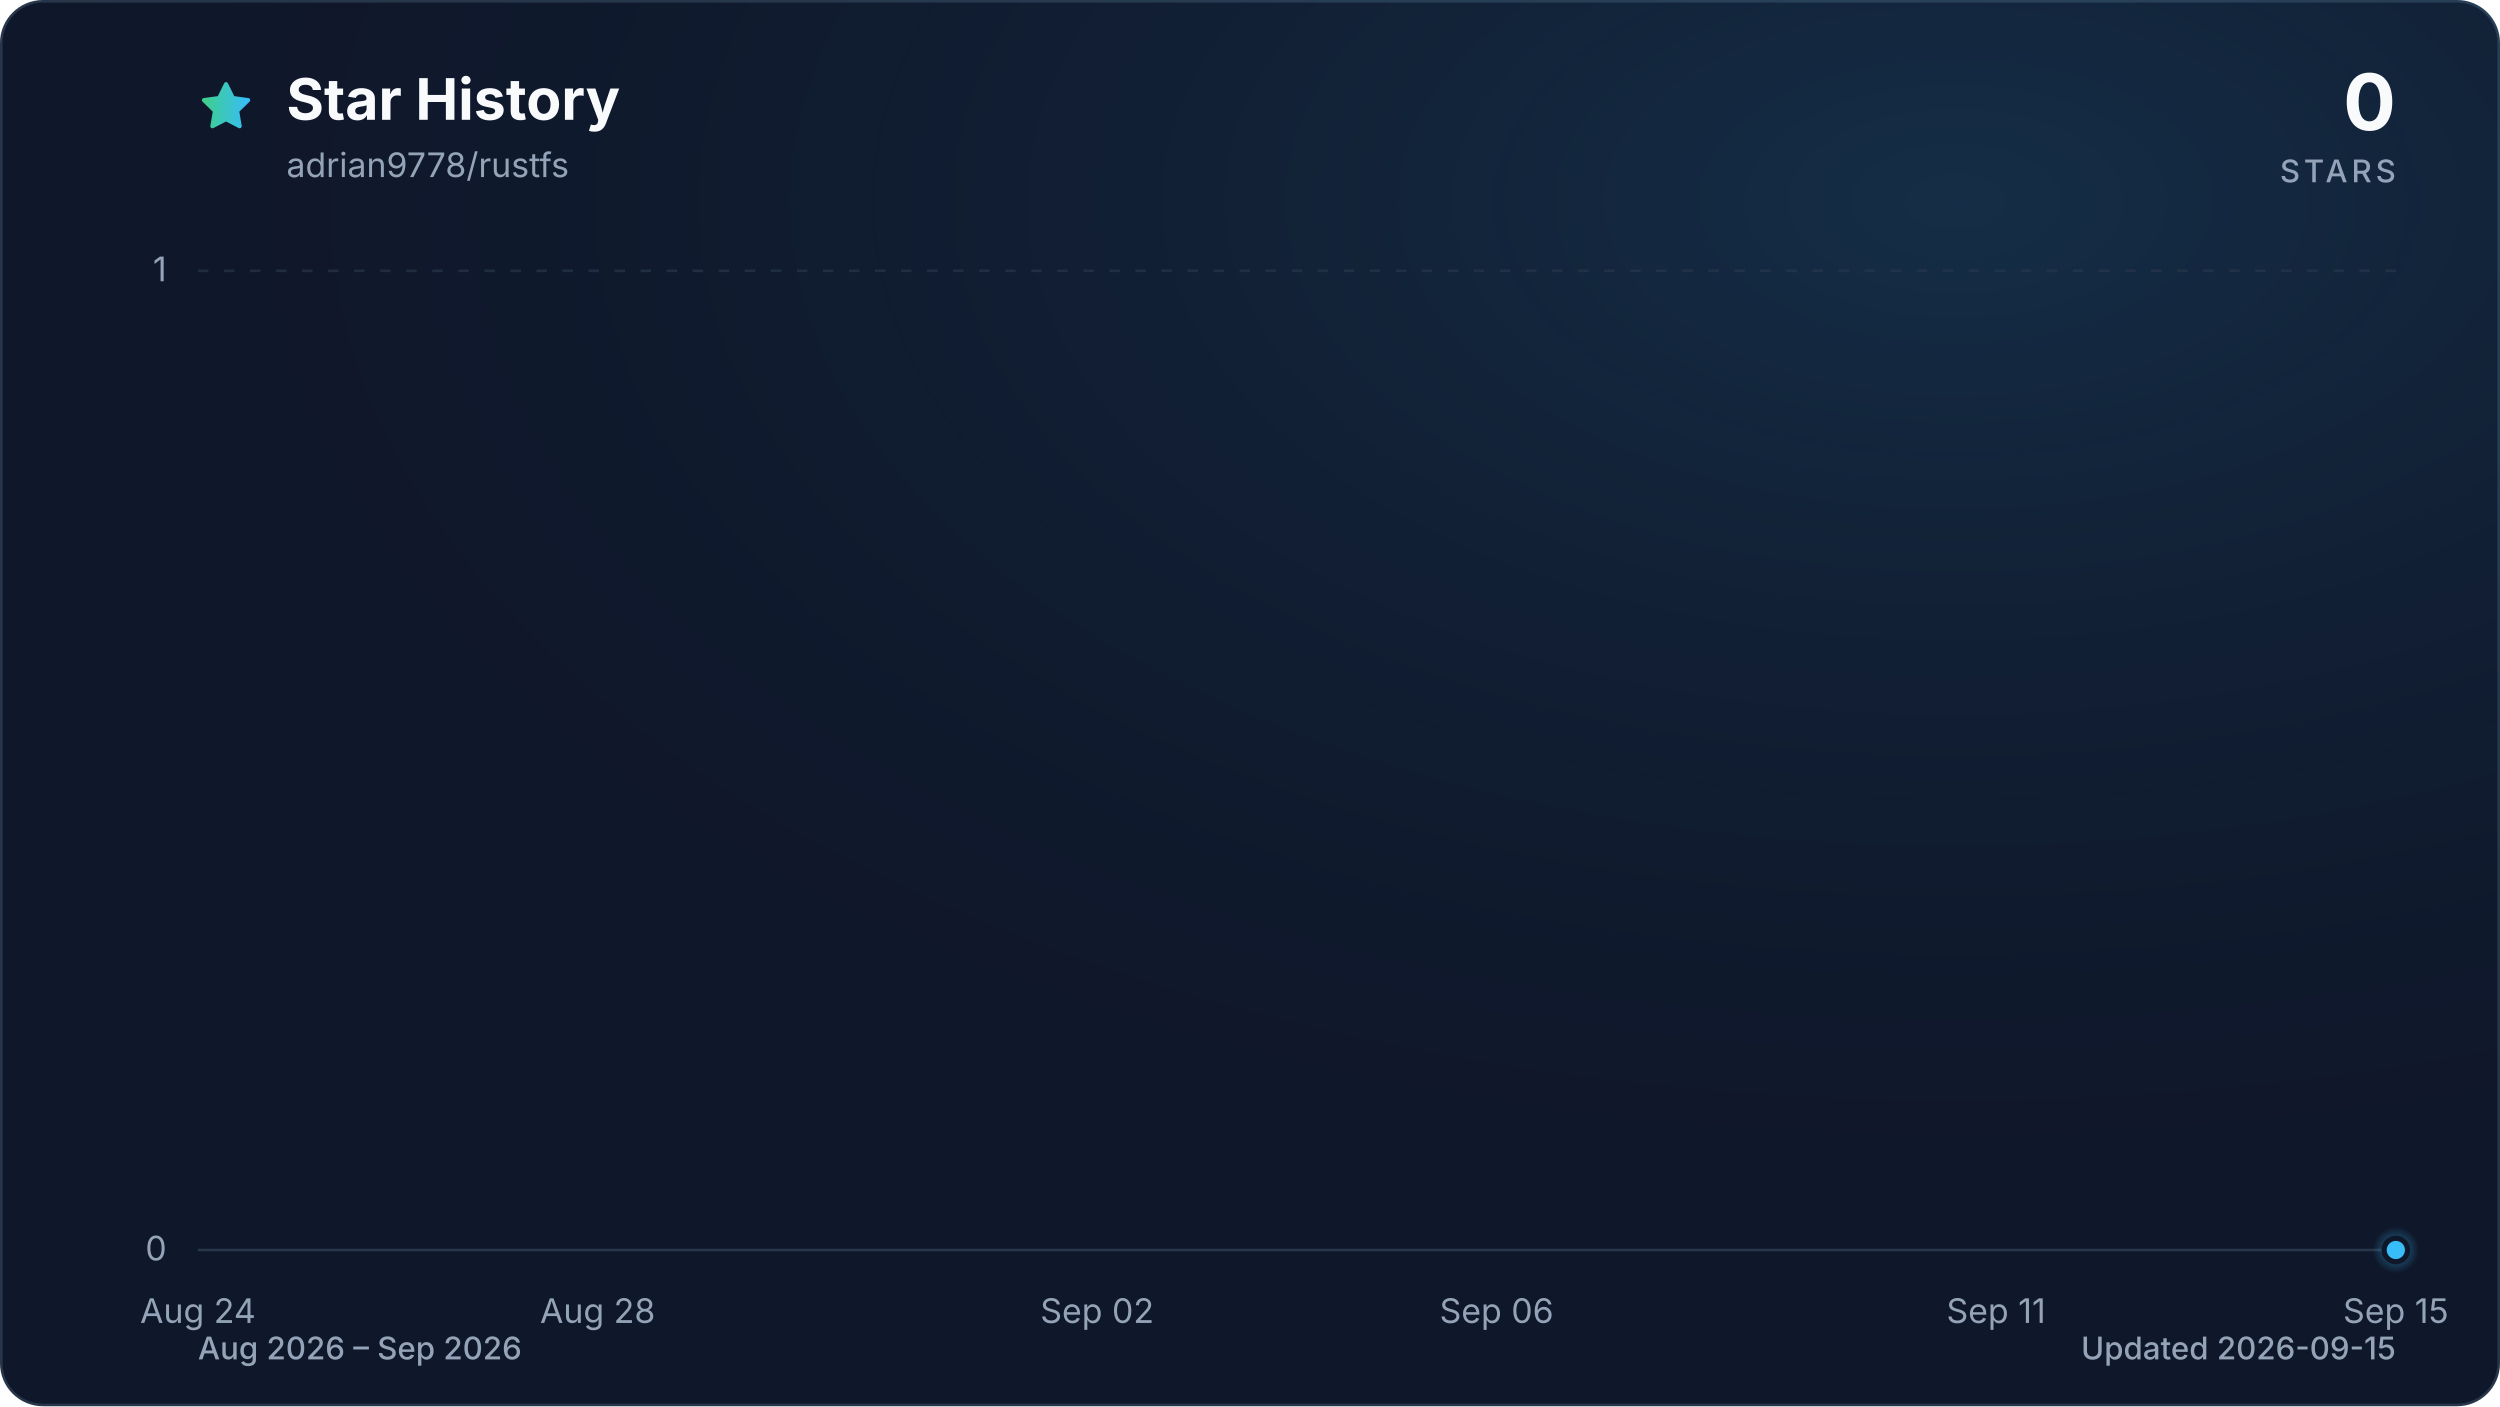
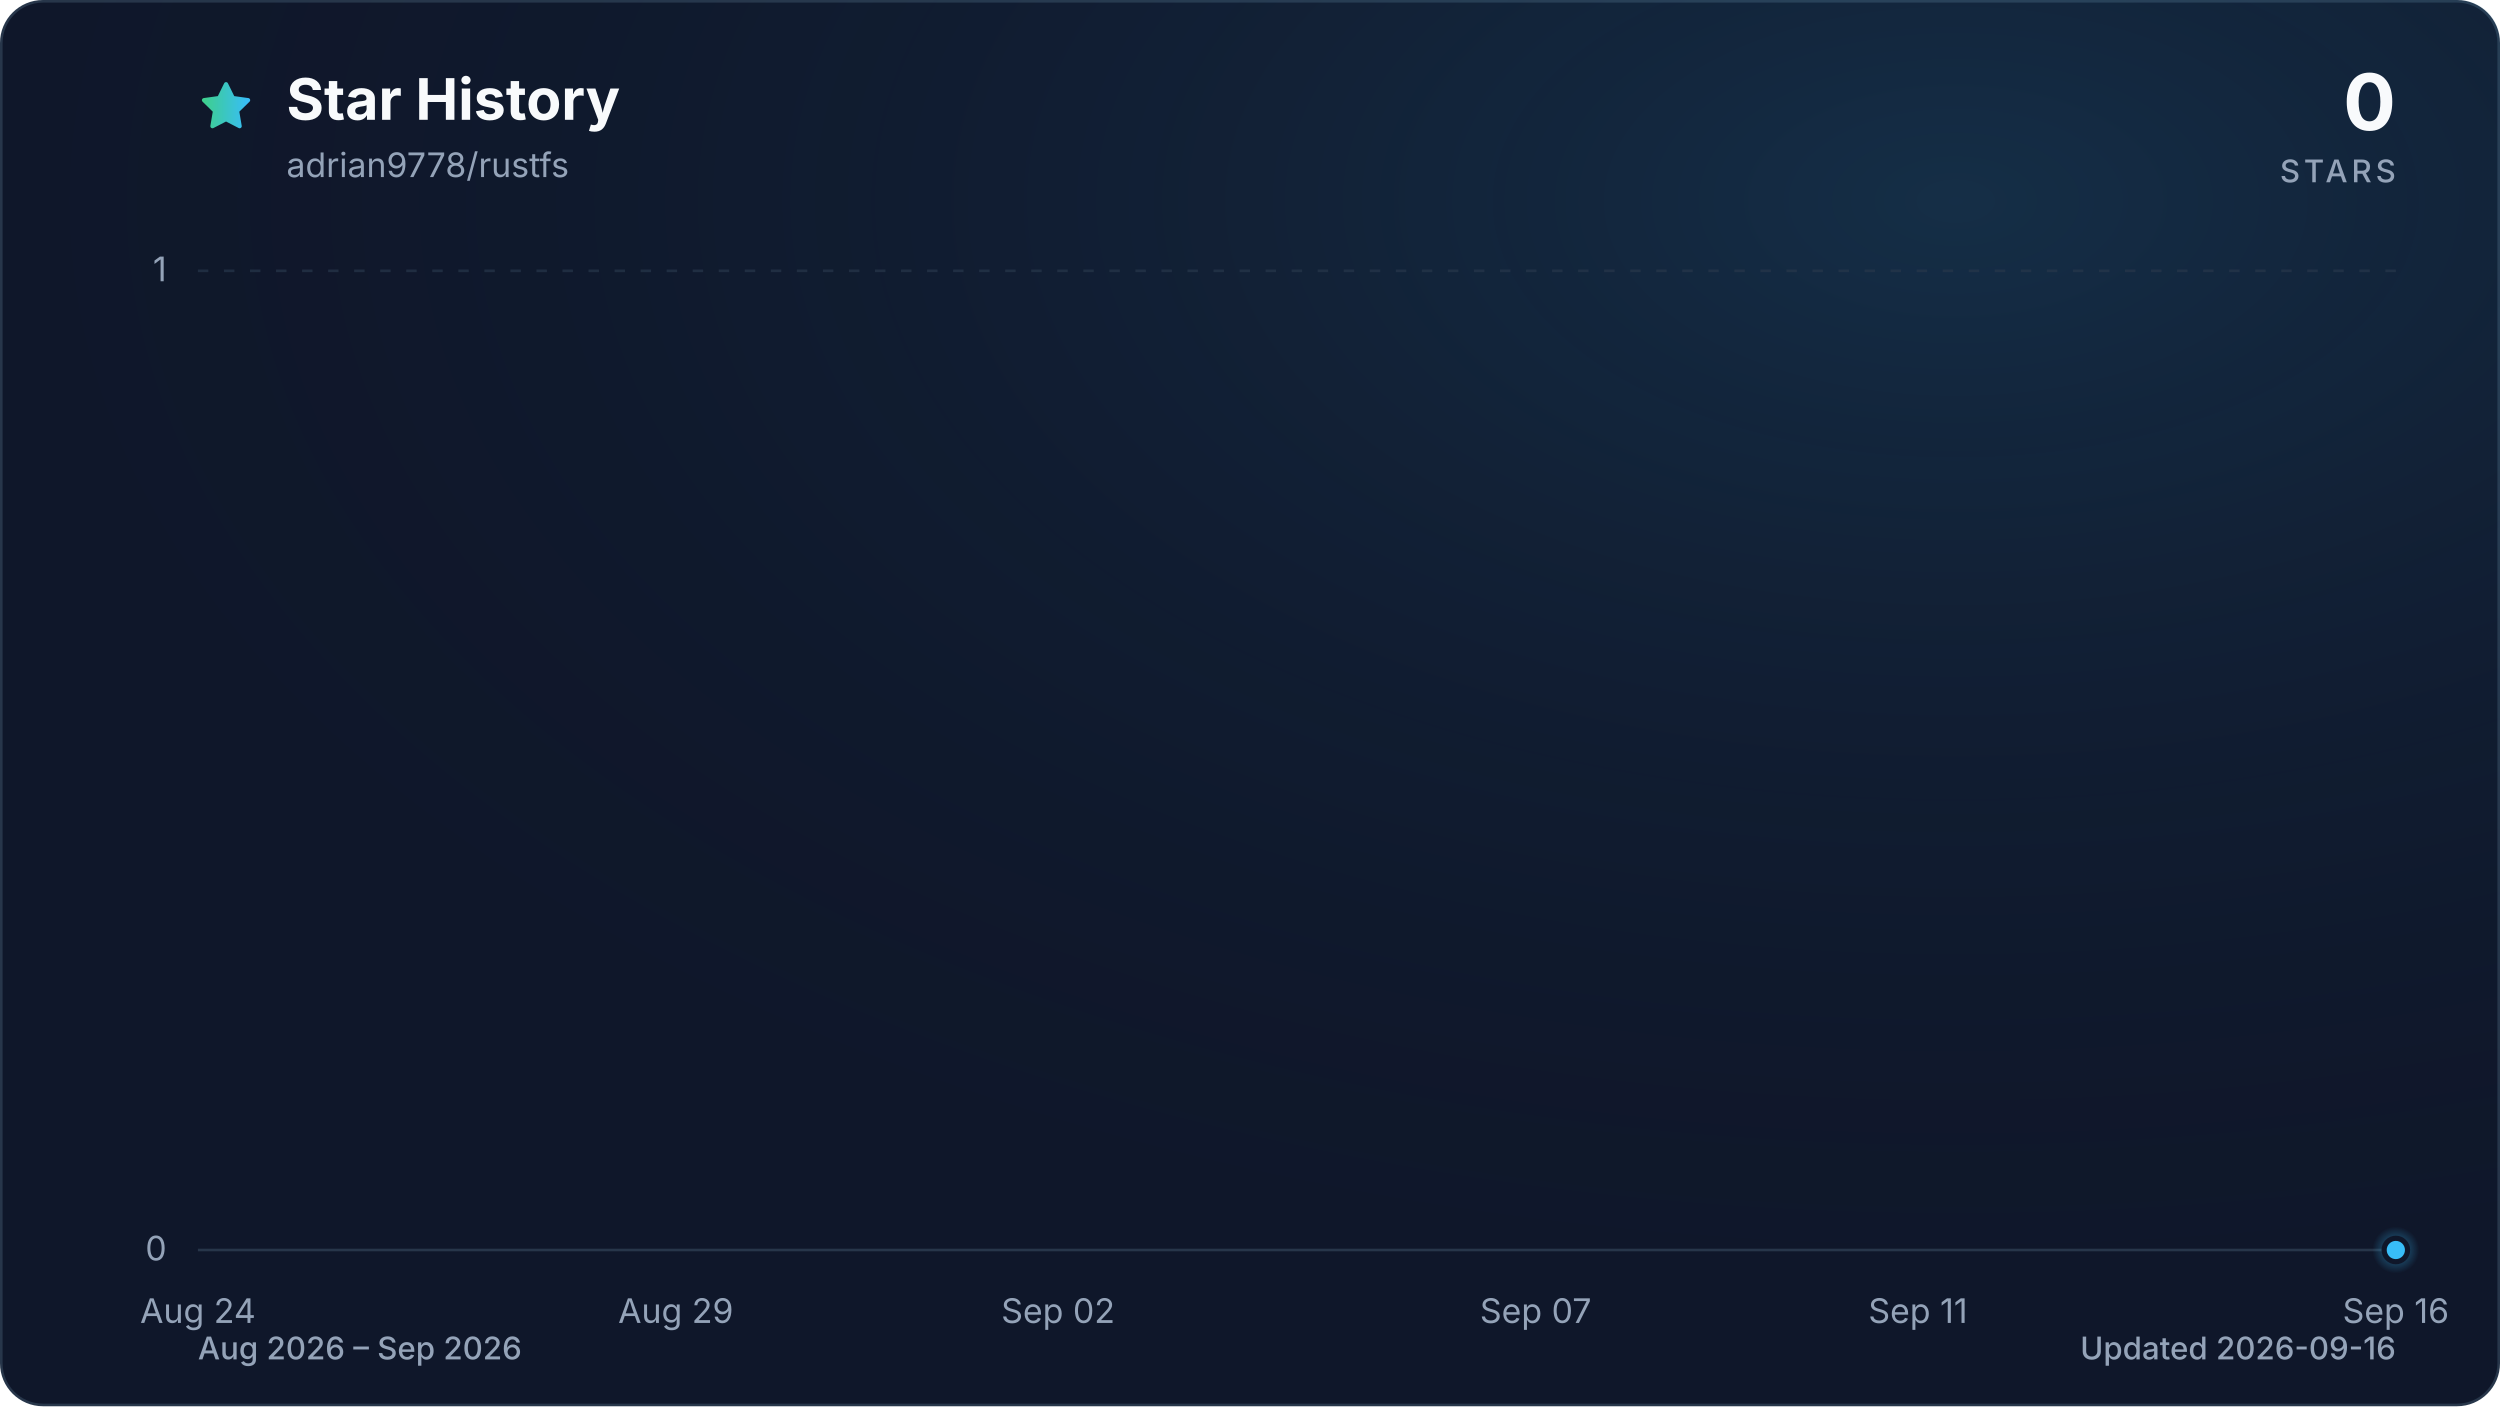
<svg xmlns="http://www.w3.org/2000/svg" viewBox="0 0 960 540" role="img" aria-labelledby="title description" data-style="gradient" data-variant="glow" data-animated="true">
  <defs>
    <linearGradient id="trend" x1="0" y1="0" x2="1" y2="0">
      <stop offset="0%" stop-color="#3ecf8e" />
      <stop offset="100%" stop-color="#38bdf8" />
    </linearGradient>
    <linearGradient id="area" x1="0" y1="0" x2="0" y2="1">
      <stop offset="0%" stop-color="#3ecf8e" stop-opacity="0.30" />
      <stop offset="55%" stop-color="#38bdf8" stop-opacity="0.10" />
      <stop offset="100%" stop-color="#38bdf8" stop-opacity="0.01" />
    </linearGradient>
    <radialGradient id="marker-halo" cx="50%" cy="50%" r="50%">
      <stop offset="0%" stop-color="#38bdf8" stop-opacity="0.55" />
      <stop offset="100%" stop-color="#38bdf8" stop-opacity="0" />
    </radialGradient>
    <radialGradient id="surface-glow" cx="78%" cy="14%" r="80%">
      <stop offset="0%" stop-color="#38bdf8" stop-opacity="0.14" />
      <stop offset="100%" stop-color="#0f172a" stop-opacity="0" />
    </radialGradient>
    <filter id="trend-glow" x="-20%" y="-20%" width="140%" height="140%">
      <feGaussianBlur stdDeviation="7" />
    </filter>
  </defs>
  <style>
.trend-enter{transform-box:fill-box;transform-origin:center;animation:trend-enter 520ms cubic-bezier(0.16,1,0.3,1)}
.marker-enter{transform-box:fill-box;transform-origin:center;animation:marker-enter 320ms cubic-bezier(0.16,1,0.3,1) 200ms both}
.marker-pulse{transform-box:fill-box;transform-origin:center;animation:marker-pulse 2.6s ease-out infinite}
@keyframes trend-enter{from{opacity:.35;transform:translateY(10px)}to{opacity:1;transform:translateY(0)}}
@keyframes marker-enter{from{opacity:0;transform:scale(.4)}to{opacity:1;transform:scale(1)}}
@keyframes marker-pulse{0%{opacity:.5;transform:scale(.7)}70%,100%{opacity:0;transform:scale(2.1)}}
@media (prefers-reduced-motion:reduce){.trend-enter,.marker-enter,.marker-pulse{animation:none!important}}
@media (prefers-reduced-motion:reduce){.marker-pulse{opacity:0}}
</style>
  <rect x="0.5" y="0.5" width="959" height="539" fill="#0f172a" stroke="#27364a" stroke-width="1" rx="16" />
  <rect width="960" height="540" fill="url(#surface-glow)" rx="16" />
  <path d="M12 2.6l2.9 5.9 6.5.9-4.7 4.6 1.1 6.5-5.8-3-5.8 3 1.1-6.5-4.7-4.6 6.5-.9L12 2.6Z" transform="translate(76 30) scale(.9)" fill="url(#trend)" stroke="url(#trend)" stroke-width="1.8" stroke-linejoin="round" aria-hidden="true" />
  <text x="110" y="46" fill="#f8fafc" font-family="ui-sans-serif, system-ui, -apple-system, BlinkMacSystemFont, 'Segoe UI', sans-serif" font-size="22" font-weight="700">Star History</text>
  <text x="110" y="68" fill="#94a3b8" font-family="ui-sans-serif, system-ui, -apple-system, BlinkMacSystemFont, 'Segoe UI', sans-serif" font-size="13">adrian9778/rustfs</text>
  <text x="920" y="50" fill="#f8fafc" font-family="ui-sans-serif, system-ui, -apple-system, BlinkMacSystemFont, 'Segoe UI', sans-serif" font-size="30" font-weight="700" text-anchor="end">0</text>
  <text x="920" y="70" fill="#94a3b8" font-family="ui-sans-serif, system-ui, -apple-system, BlinkMacSystemFont, 'Segoe UI', sans-serif" font-size="12" font-weight="500" letter-spacing="1.5" text-anchor="end">STARS</text>
  <line x1="76" y1="480.0" x2="920" y2="480.0" stroke="#27364a" stroke-width="1" stroke-dasharray="0" opacity="1" />
  <text x="64" y="484.0" fill="#94a3b8" font-family="ui-sans-serif, system-ui, -apple-system, BlinkMacSystemFont, 'Segoe UI', sans-serif" font-size="13" text-anchor="end">0</text>
  <line x1="76" y1="104.0" x2="920" y2="104.0" stroke="#27364a" stroke-width="1" stroke-dasharray="4 6" opacity="0.7" />
  <text x="64" y="108.0" fill="#94a3b8" font-family="ui-sans-serif, system-ui, -apple-system, BlinkMacSystemFont, 'Segoe UI', sans-serif" font-size="13" text-anchor="end">1</text>
  <text x="76.0" y="508" fill="#94a3b8" font-family="ui-sans-serif, system-ui, -apple-system, BlinkMacSystemFont, 'Segoe UI', sans-serif" font-size="13" text-anchor="middle">Aug 24</text>
-   <text x="229.5" y="508" fill="#94a3b8" font-family="ui-sans-serif, system-ui, -apple-system, BlinkMacSystemFont, 'Segoe UI', sans-serif" font-size="13" text-anchor="middle">Aug 28</text>
-   <text x="421.3" y="508" fill="#94a3b8" font-family="ui-sans-serif, system-ui, -apple-system, BlinkMacSystemFont, 'Segoe UI', sans-serif" font-size="13" text-anchor="middle">Sep 02</text>
-   <text x="574.7" y="508" fill="#94a3b8" font-family="ui-sans-serif, system-ui, -apple-system, BlinkMacSystemFont, 'Segoe UI', sans-serif" font-size="13" text-anchor="middle">Sep 06</text>
-   <text x="766.5" y="508" fill="#94a3b8" font-family="ui-sans-serif, system-ui, -apple-system, BlinkMacSystemFont, 'Segoe UI', sans-serif" font-size="13" text-anchor="middle">Sep 11</text>
-   <text x="920.0" y="508" fill="#94a3b8" font-family="ui-sans-serif, system-ui, -apple-system, BlinkMacSystemFont, 'Segoe UI', sans-serif" font-size="13" text-anchor="middle">Sep 15</text>
+   <text x="259.5" y="508" fill="#94a3b8" font-family="ui-sans-serif, system-ui, -apple-system, BlinkMacSystemFont, 'Segoe UI', sans-serif" font-size="13" text-anchor="middle">Aug 29</text>
+   <text x="406.3" y="508" fill="#94a3b8" font-family="ui-sans-serif, system-ui, -apple-system, BlinkMacSystemFont, 'Segoe UI', sans-serif" font-size="13" text-anchor="middle">Sep 02</text>
+   <text x="589.7" y="508" fill="#94a3b8" font-family="ui-sans-serif, system-ui, -apple-system, BlinkMacSystemFont, 'Segoe UI', sans-serif" font-size="13" text-anchor="middle">Sep 07</text>
+   <text x="736.5" y="508" fill="#94a3b8" font-family="ui-sans-serif, system-ui, -apple-system, BlinkMacSystemFont, 'Segoe UI', sans-serif" font-size="13" text-anchor="middle">Sep 11</text>
+   <text x="920.0" y="508" fill="#94a3b8" font-family="ui-sans-serif, system-ui, -apple-system, BlinkMacSystemFont, 'Segoe UI', sans-serif" font-size="13" text-anchor="middle">Sep 16</text>
  <g class="trend-enter">
-     <path d="M 76.0 480.0 C 88.8 480.0, 101.6 480.0, 114.4 480.0 C 127.2 480.0, 139.9 480.0, 152.7 480.0 C 165.5 480.0, 178.3 480.0, 191.1 480.0 C 203.9 480.0, 216.7 480.0, 229.5 480.0 C 242.2 480.0, 255.0 480.0, 267.8 480.0 C 280.6 480.0, 293.4 480.0, 306.2 480.0 C 319.0 480.0, 331.8 480.0, 344.5 480.0 C 357.3 480.0, 370.1 480.0, 382.9 480.0 C 395.7 480.0, 408.5 480.0, 421.3 480.0 C 434.1 480.0, 446.8 480.0, 459.6 480.0 C 472.4 480.0, 485.2 480.0, 498.0 480.0 C 510.8 480.0, 523.6 480.0, 536.4 480.0 C 549.2 480.0, 561.9 480.0, 574.7 480.0 C 587.5 480.0, 600.3 480.0, 613.1 480.0 C 625.9 480.0, 638.7 480.0, 651.5 480.0 C 664.2 480.0, 677.0 480.0, 689.8 480.0 C 702.6 480.0, 715.4 480.0, 728.2 480.0 C 741.0 480.0, 753.8 480.0, 766.5 480.0 C 779.3 480.0, 792.1 480.0, 804.9 480.0 C 817.7 480.0, 830.5 480.0, 843.3 480.0 C 856.1 480.0, 868.8 480.0, 881.6 480.0 C 894.4 480.0, 907.2 480.0, 920.0 480.0 L 920.0 480.0 L 76.0 480.0 Z" fill="url(#area)" />
-     <path d="M 76.0 480.0 C 88.8 480.0, 101.6 480.0, 114.4 480.0 C 127.2 480.0, 139.9 480.0, 152.7 480.0 C 165.5 480.0, 178.3 480.0, 191.1 480.0 C 203.9 480.0, 216.7 480.0, 229.5 480.0 C 242.2 480.0, 255.0 480.0, 267.8 480.0 C 280.6 480.0, 293.4 480.0, 306.2 480.0 C 319.0 480.0, 331.8 480.0, 344.5 480.0 C 357.3 480.0, 370.1 480.0, 382.9 480.0 C 395.7 480.0, 408.5 480.0, 421.3 480.0 C 434.1 480.0, 446.8 480.0, 459.6 480.0 C 472.4 480.0, 485.2 480.0, 498.0 480.0 C 510.8 480.0, 523.6 480.0, 536.4 480.0 C 549.2 480.0, 561.9 480.0, 574.7 480.0 C 587.5 480.0, 600.3 480.0, 613.1 480.0 C 625.9 480.0, 638.7 480.0, 651.5 480.0 C 664.2 480.0, 677.0 480.0, 689.8 480.0 C 702.6 480.0, 715.4 480.0, 728.2 480.0 C 741.0 480.0, 753.8 480.0, 766.5 480.0 C 779.3 480.0, 792.1 480.0, 804.9 480.0 C 817.7 480.0, 830.5 480.0, 843.3 480.0 C 856.1 480.0, 868.8 480.0, 881.6 480.0 C 894.4 480.0, 907.2 480.0, 920.0 480.0" fill="none" stroke="url(#trend)" stroke-width="12" stroke-linecap="round" stroke-linejoin="round" opacity="0.16" filter="url(#trend-glow)" />
-     <path d="M 76.0 480.0 C 88.8 480.0, 101.6 480.0, 114.4 480.0 C 127.2 480.0, 139.9 480.0, 152.7 480.0 C 165.5 480.0, 178.3 480.0, 191.1 480.0 C 203.9 480.0, 216.7 480.0, 229.5 480.0 C 242.2 480.0, 255.0 480.0, 267.8 480.0 C 280.6 480.0, 293.4 480.0, 306.2 480.0 C 319.0 480.0, 331.8 480.0, 344.5 480.0 C 357.3 480.0, 370.1 480.0, 382.9 480.0 C 395.7 480.0, 408.5 480.0, 421.3 480.0 C 434.1 480.0, 446.8 480.0, 459.6 480.0 C 472.4 480.0, 485.2 480.0, 498.0 480.0 C 510.8 480.0, 523.6 480.0, 536.4 480.0 C 549.2 480.0, 561.9 480.0, 574.7 480.0 C 587.5 480.0, 600.3 480.0, 613.1 480.0 C 625.9 480.0, 638.7 480.0, 651.5 480.0 C 664.2 480.0, 677.0 480.0, 689.8 480.0 C 702.6 480.0, 715.4 480.0, 728.2 480.0 C 741.0 480.0, 753.8 480.0, 766.5 480.0 C 779.3 480.0, 792.1 480.0, 804.9 480.0 C 817.7 480.0, 830.5 480.0, 843.3 480.0 C 856.1 480.0, 868.8 480.0, 881.6 480.0 C 894.4 480.0, 907.2 480.0, 920.0 480.0" fill="none" stroke="url(#trend)" stroke-width="3" stroke-linecap="round" stroke-linejoin="round" />
+     <path d="M 76.0 480.0 C 88.2 480.0, 100.5 480.0, 112.7 480.0 C 124.9 480.0, 137.2 480.0, 149.4 480.0 C 161.6 480.0, 173.9 480.0, 186.1 480.0 C 198.3 480.0, 210.6 480.0, 222.8 480.0 C 235.0 480.0, 247.2 480.0, 259.5 480.0 C 271.7 480.0, 283.9 480.0, 296.2 480.0 C 308.4 480.0, 320.6 480.0, 332.9 480.0 C 345.1 480.0, 357.3 480.0, 369.6 480.0 C 381.8 480.0, 394.0 480.0, 406.3 480.0 C 418.5 480.0, 430.7 480.0, 443.0 480.0 C 455.2 480.0, 467.4 480.0, 479.7 480.0 C 491.9 480.0, 504.1 480.0, 516.3 480.0 C 528.6 480.0, 540.8 480.0, 553.0 480.0 C 565.3 480.0, 577.5 480.0, 589.7 480.0 C 602.0 480.0, 614.2 480.0, 626.4 480.0 C 638.7 480.0, 650.9 480.0, 663.1 480.0 C 675.4 480.0, 687.6 480.0, 699.8 480.0 C 712.1 480.0, 724.3 480.0, 736.5 480.0 C 748.8 480.0, 761.0 480.0, 773.2 480.0 C 785.4 480.0, 797.7 480.0, 809.9 480.0 C 822.1 480.0, 834.4 480.0, 846.6 480.0 C 858.8 480.0, 871.1 480.0, 883.3 480.0 C 895.5 480.0, 907.8 480.0, 920.0 480.0 L 920.0 480.0 L 76.0 480.0 Z" fill="url(#area)" />
+     <path d="M 76.0 480.0 C 88.2 480.0, 100.5 480.0, 112.7 480.0 C 124.9 480.0, 137.2 480.0, 149.4 480.0 C 161.6 480.0, 173.9 480.0, 186.1 480.0 C 198.3 480.0, 210.6 480.0, 222.8 480.0 C 235.0 480.0, 247.2 480.0, 259.5 480.0 C 271.7 480.0, 283.9 480.0, 296.2 480.0 C 308.4 480.0, 320.6 480.0, 332.9 480.0 C 345.1 480.0, 357.3 480.0, 369.6 480.0 C 381.8 480.0, 394.0 480.0, 406.3 480.0 C 418.5 480.0, 430.7 480.0, 443.0 480.0 C 455.2 480.0, 467.4 480.0, 479.7 480.0 C 491.9 480.0, 504.1 480.0, 516.3 480.0 C 528.6 480.0, 540.8 480.0, 553.0 480.0 C 565.3 480.0, 577.5 480.0, 589.7 480.0 C 602.0 480.0, 614.2 480.0, 626.4 480.0 C 638.7 480.0, 650.9 480.0, 663.1 480.0 C 675.4 480.0, 687.6 480.0, 699.8 480.0 C 712.1 480.0, 724.3 480.0, 736.5 480.0 C 748.8 480.0, 761.0 480.0, 773.2 480.0 C 785.4 480.0, 797.7 480.0, 809.9 480.0 C 822.1 480.0, 834.4 480.0, 846.6 480.0 C 858.8 480.0, 871.1 480.0, 883.3 480.0 C 895.5 480.0, 907.8 480.0, 920.0 480.0" fill="none" stroke="url(#trend)" stroke-width="12" stroke-linecap="round" stroke-linejoin="round" opacity="0.16" filter="url(#trend-glow)" />
+     <path d="M 76.0 480.0 C 88.2 480.0, 100.5 480.0, 112.7 480.0 C 124.9 480.0, 137.2 480.0, 149.4 480.0 C 161.6 480.0, 173.9 480.0, 186.1 480.0 C 198.3 480.0, 210.6 480.0, 222.8 480.0 C 235.0 480.0, 247.2 480.0, 259.5 480.0 C 271.7 480.0, 283.9 480.0, 296.2 480.0 C 308.4 480.0, 320.6 480.0, 332.9 480.0 C 345.1 480.0, 357.3 480.0, 369.6 480.0 C 381.8 480.0, 394.0 480.0, 406.3 480.0 C 418.5 480.0, 430.7 480.0, 443.0 480.0 C 455.2 480.0, 467.4 480.0, 479.7 480.0 C 491.9 480.0, 504.1 480.0, 516.3 480.0 C 528.6 480.0, 540.8 480.0, 553.0 480.0 C 565.3 480.0, 577.5 480.0, 589.7 480.0 C 602.0 480.0, 614.2 480.0, 626.4 480.0 C 638.7 480.0, 650.9 480.0, 663.1 480.0 C 675.4 480.0, 687.6 480.0, 699.8 480.0 C 712.1 480.0, 724.3 480.0, 736.5 480.0 C 748.8 480.0, 761.0 480.0, 773.2 480.0 C 785.4 480.0, 797.7 480.0, 809.9 480.0 C 822.1 480.0, 834.4 480.0, 846.6 480.0 C 858.8 480.0, 871.1 480.0, 883.3 480.0 C 895.5 480.0, 907.8 480.0, 920.0 480.0" fill="none" stroke="url(#trend)" stroke-width="3" stroke-linecap="round" stroke-linejoin="round" />
  </g>
  <g class="marker-enter">
    <circle class="marker-pulse" cx="920.0" cy="480.0" r="9" fill="url(#marker-halo)" />
    <circle cx="920.0" cy="480.0" r="4.5" fill="#38bdf8" stroke="#0f172a" stroke-width="2" />
  </g>
  <text x="76" y="522" fill="#94a3b8" font-family="ui-sans-serif, system-ui, -apple-system, BlinkMacSystemFont, 'Segoe UI', sans-serif" font-size="12" font-weight="500">Aug 2026 – Sep 2026</text>
-   <text x="920" y="522" fill="#94a3b8" font-family="ui-sans-serif, system-ui, -apple-system, BlinkMacSystemFont, 'Segoe UI', sans-serif" font-size="12" font-weight="500" text-anchor="end">Updated 2026-09-15</text>
+   <text x="920" y="522" fill="#94a3b8" font-family="ui-sans-serif, system-ui, -apple-system, BlinkMacSystemFont, 'Segoe UI', sans-serif" font-size="12" font-weight="500" text-anchor="end">Updated 2026-09-16</text>
</svg>
